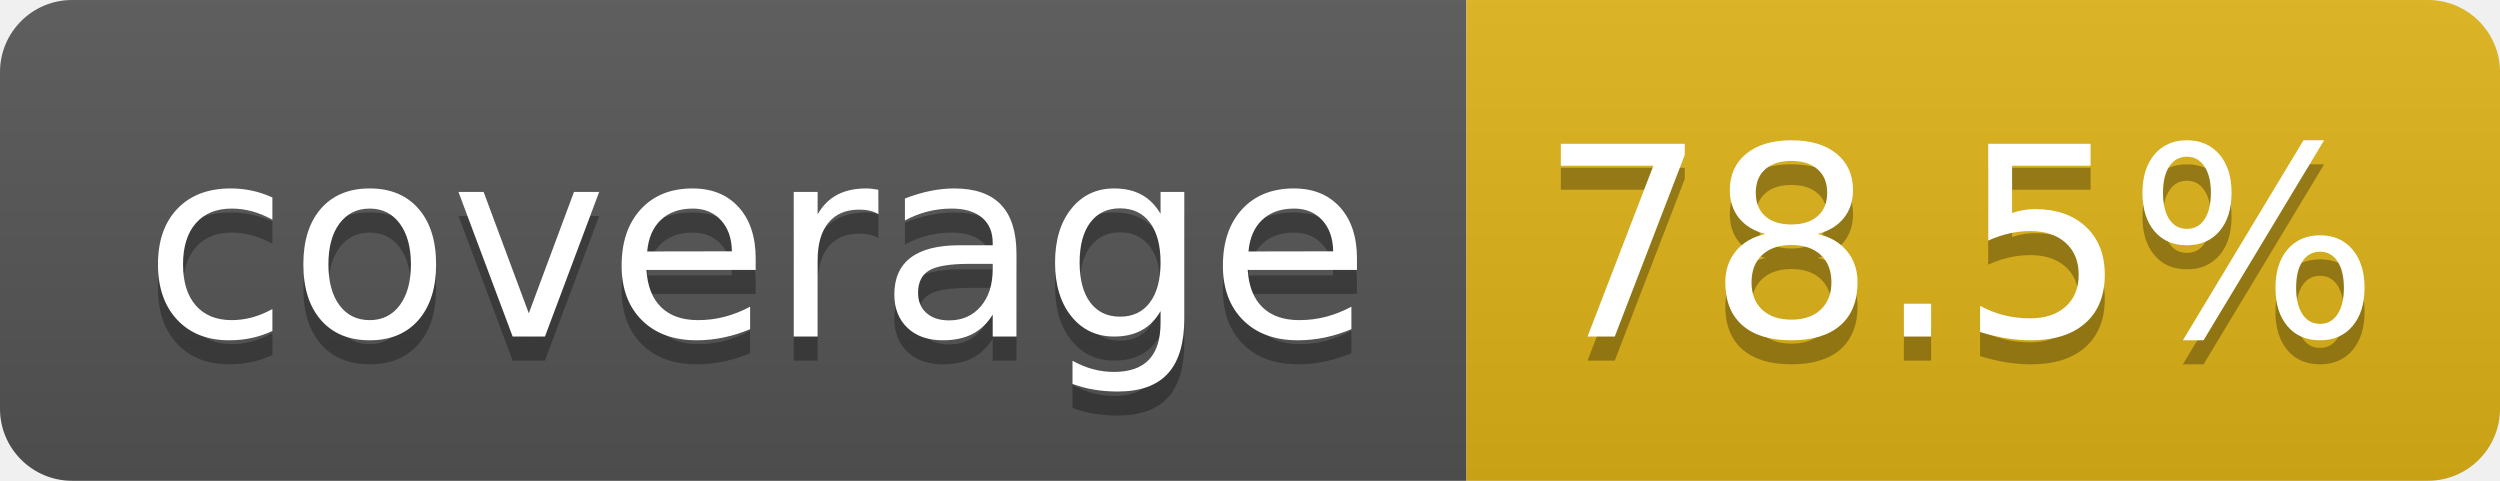
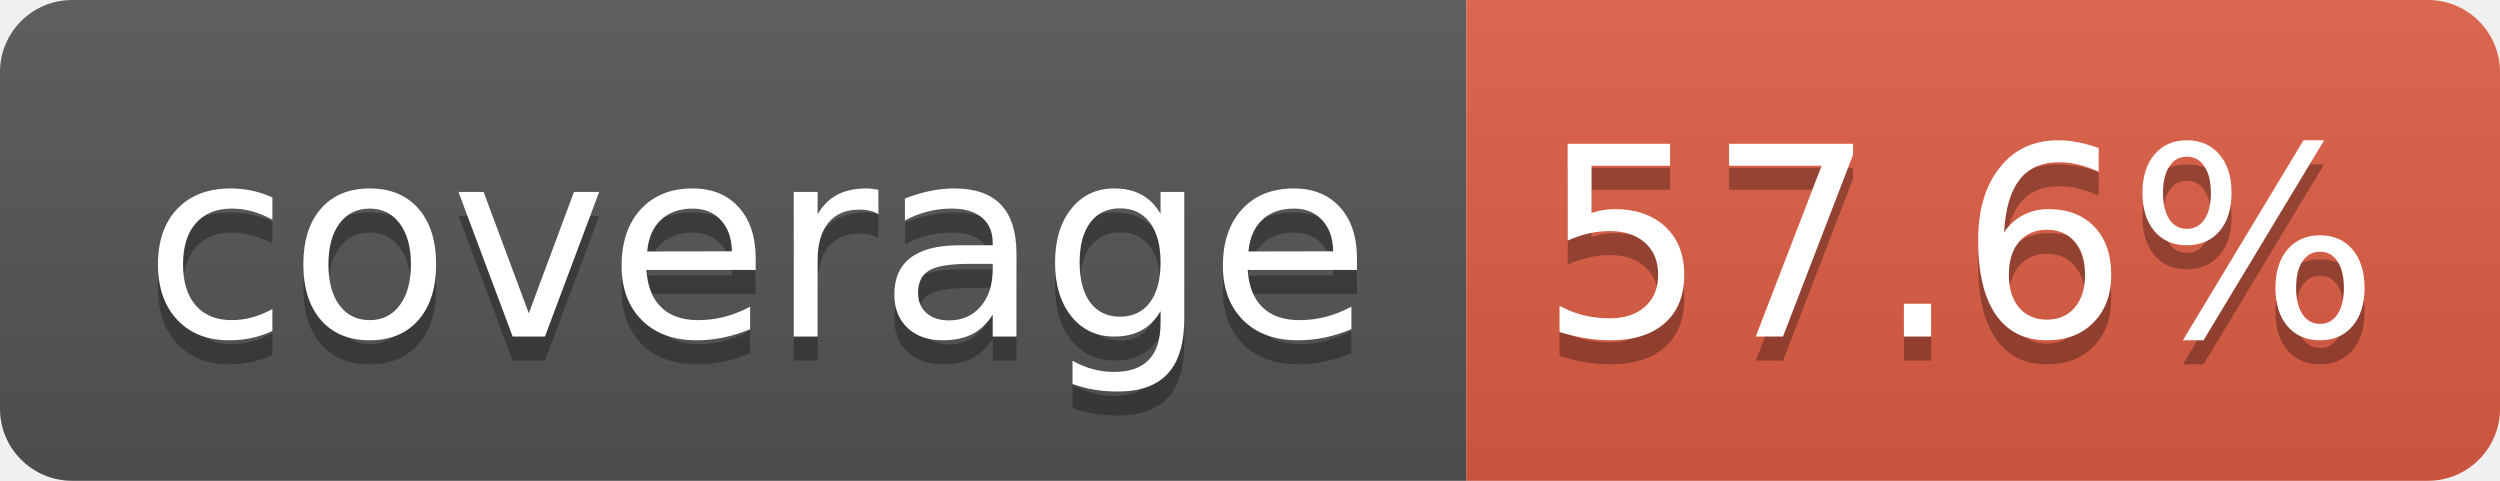
- <svg xmlns="http://www.w3.org/2000/svg" width="104" height="20" role="img" aria-label="coverage: 78.5%">
+ <svg xmlns="http://www.w3.org/2000/svg" width="104" height="20" role="img" aria-label="coverage: 57.6%">
  <linearGradient id="s" x2="0" y2="100%">
    <stop offset="0" stop-color="#bbb" stop-opacity=".1" />
    <stop offset="1" stop-opacity=".1" />
  </linearGradient>
  <clipPath id="r">
    <rect width="104" height="20" rx="3" fill="#fff" />
  </clipPath>
  <g clip-path="url(#r)">
    <rect width="61" height="20" fill="#555" />
-     <rect x="61" width="43" height="20" fill="#dfb317" />
+     <rect x="61" width="43" height="20" fill="#e05d44" />
    <rect width="104" height="20" fill="url(#s)" />
  </g>
  <g fill="#fff" text-anchor="middle" font-family="Verdana,Geneva,DejaVu Sans,sans-serif" text-rendering="geometricPrecision" font-size="110">
    <text aria-hidden="true" x="315" y="150" fill="#010101" fill-opacity=".3" transform="scale(.1)" textLength="510">coverage</text>
    <text x="315" y="140" transform="scale(.1)" fill="#fff" textLength="510">coverage</text>
-     <text aria-hidden="true" x="815" y="150" fill="#010101" fill-opacity=".3" transform="scale(.1)" textLength="330">78.5%</text>
-     <text x="815" y="140" transform="scale(.1)" fill="#fff" textLength="330">78.5%</text>
+     <text aria-hidden="true" x="815" y="150" fill="#010101" fill-opacity=".3" transform="scale(.1)" textLength="330">57.6%</text>
+     <text x="815" y="140" transform="scale(.1)" fill="#fff" textLength="330">57.6%</text>
  </g>
</svg>
